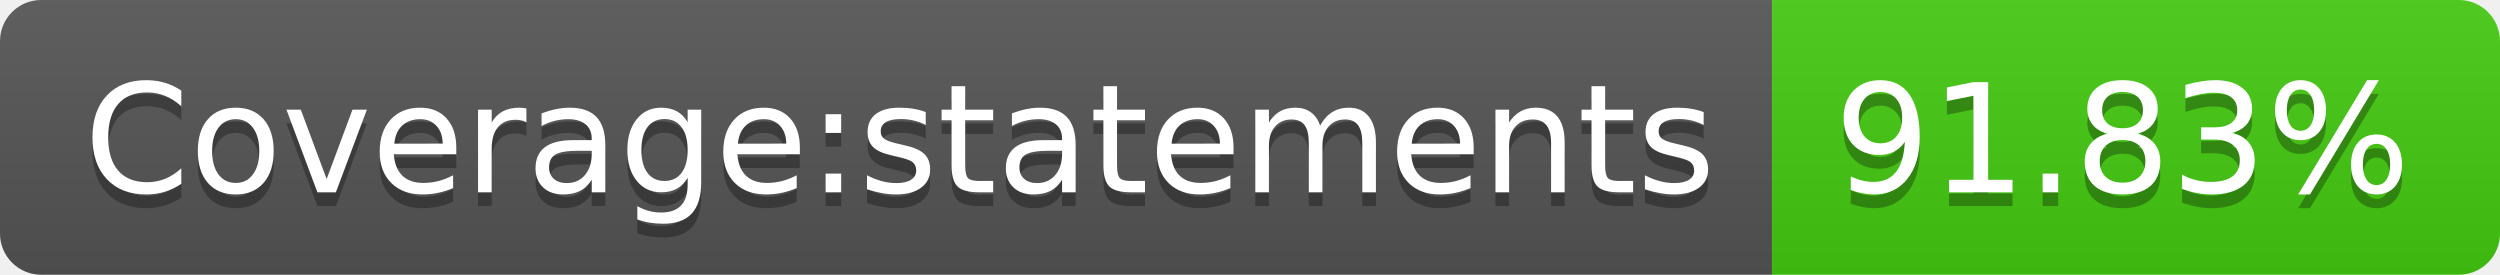
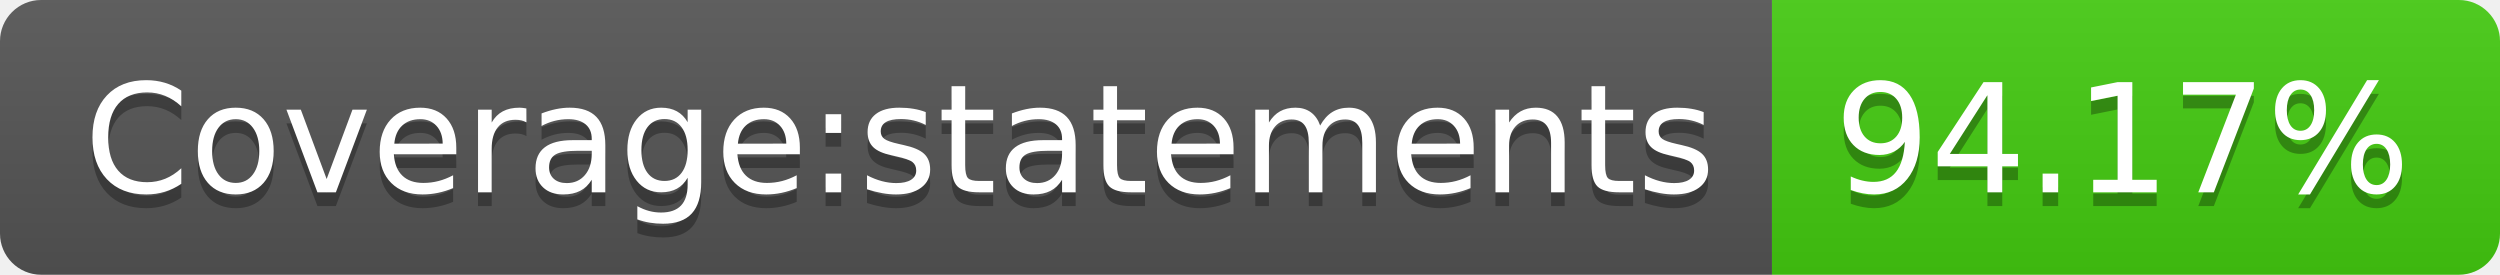
- <svg xmlns="http://www.w3.org/2000/svg" width="182" height="20" role="img" aria-label="Coverage:statements: 91.83%">
+ <svg xmlns="http://www.w3.org/2000/svg" width="182" height="20" role="img" aria-label="Coverage:statements: 94.17%">
  <linearGradient id="s" x2="0" y2="100%">
    <stop offset="0" stop-color="#bbb" stop-opacity=".1" />
    <stop offset="1" stop-opacity=".1" />
  </linearGradient>
  <clipPath id="r">
    <rect width="182" height="20" rx="3" fill="#fff" />
  </clipPath>
  <g clip-path="url(#r)">
    <rect width="129" height="20" fill="#555" />
    <rect x="129" width="53" height="20" fill="#4c1" />
    <rect width="182" height="20" fill="url(#s)" />
  </g>
  <g fill="#fff" text-anchor="middle" font-family="Verdana,Geneva,DejaVu Sans,sans-serif" text-rendering="geometricPrecision" font-size="110">
    <text aria-hidden="true" x="655" y="150" fill="#010101" fill-opacity=".3" transform="scale(.1)" textLength="1190">Coverage:statements</text>
    <text x="655" y="140" transform="scale(.1)" fill="#fff" textLength="1190">Coverage:statements</text>
-     <text aria-hidden="true" x="1545" y="150" fill="#010101" fill-opacity=".3" transform="scale(.1)" textLength="430">91.83%</text>
-     <text x="1545" y="140" transform="scale(.1)" fill="#fff" textLength="430">91.83%</text>
+     <text aria-hidden="true" x="1545" y="150" fill="#010101" fill-opacity=".3" transform="scale(.1)" textLength="430">94.17%</text>
+     <text x="1545" y="140" transform="scale(.1)" fill="#fff" textLength="430">94.17%</text>
  </g>
</svg>
